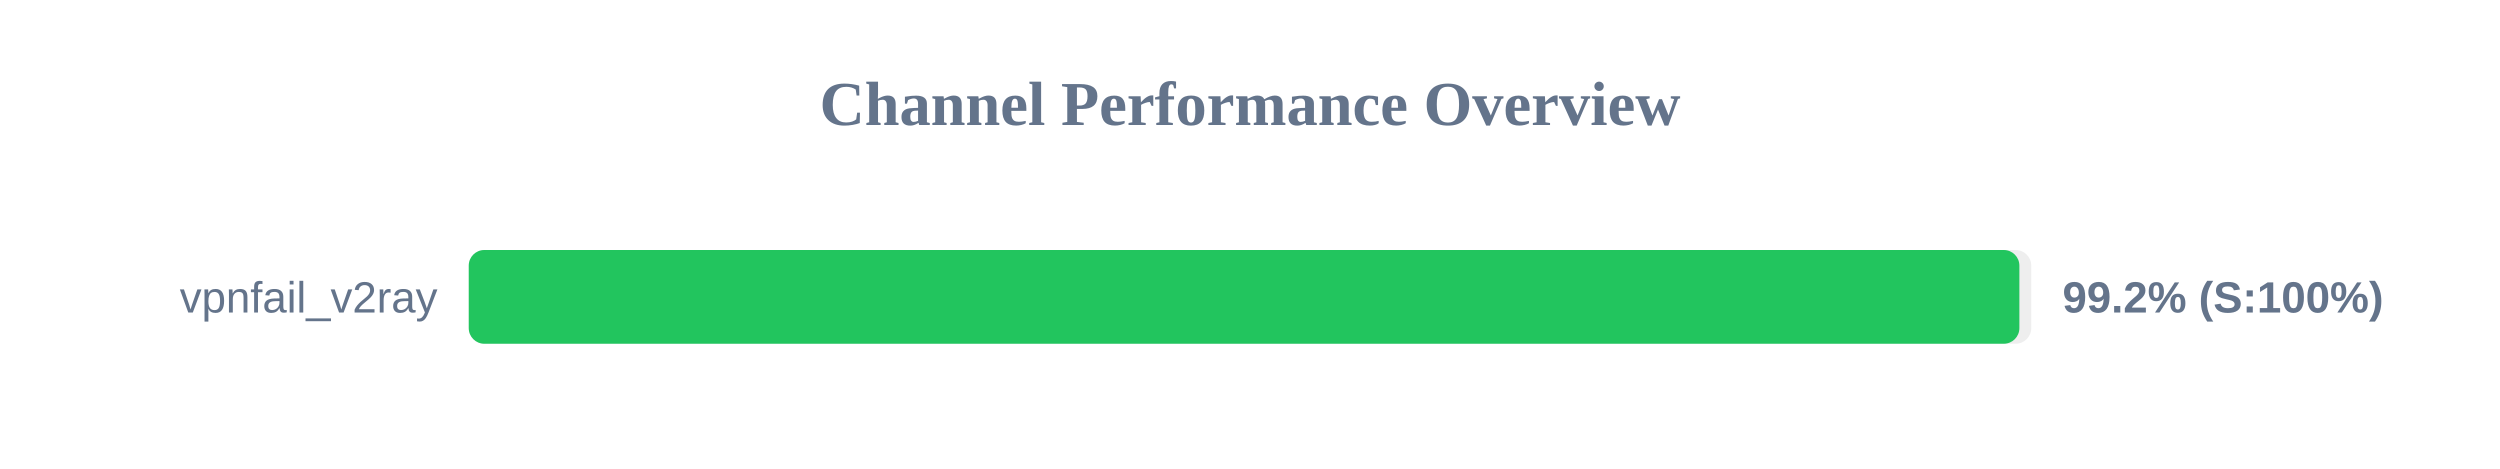
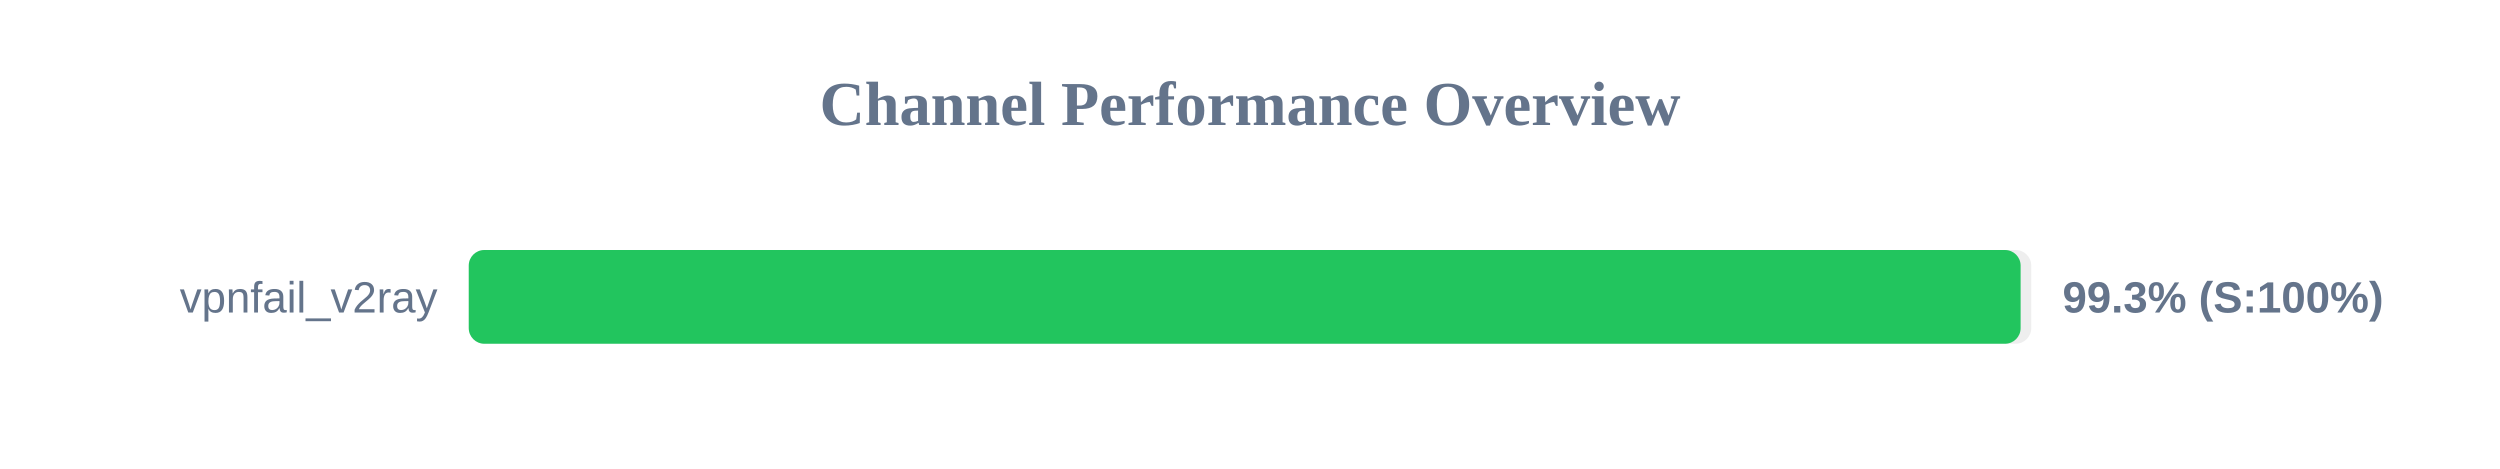
<svg xmlns="http://www.w3.org/2000/svg" width="800" height="150" version="1.1">
  <style>
        .row { font: 14px Arial; fill: #64748b; }
        .score { font: bold 14px Arial; fill: #64748b; }
    </style>
  <text x="400" y="40" text-anchor="middle" font-size="20px" font-weight="bold" fill="#64748b">Channel Performance Overview</text>
  <rect x="150" y="80" width="500" height="30" fill="#eee" rx="5" />
-   <rect x="150" y="80" width="496.2" height="30" fill="#22c55e" rx="5" />
+   <rect x="150" y="80" width="496.6" height="30" fill="#22c55e" rx="5" />
  <text x="140" y="100" text-anchor="end" class="row">vpnfail_v2ray</text>
-   <text x="660" y="100" text-anchor="start" class="score">99.2% (S:100%)</text>
+   <text x="660" y="100" text-anchor="start" class="score">99.3% (S:100%)</text>
</svg>
